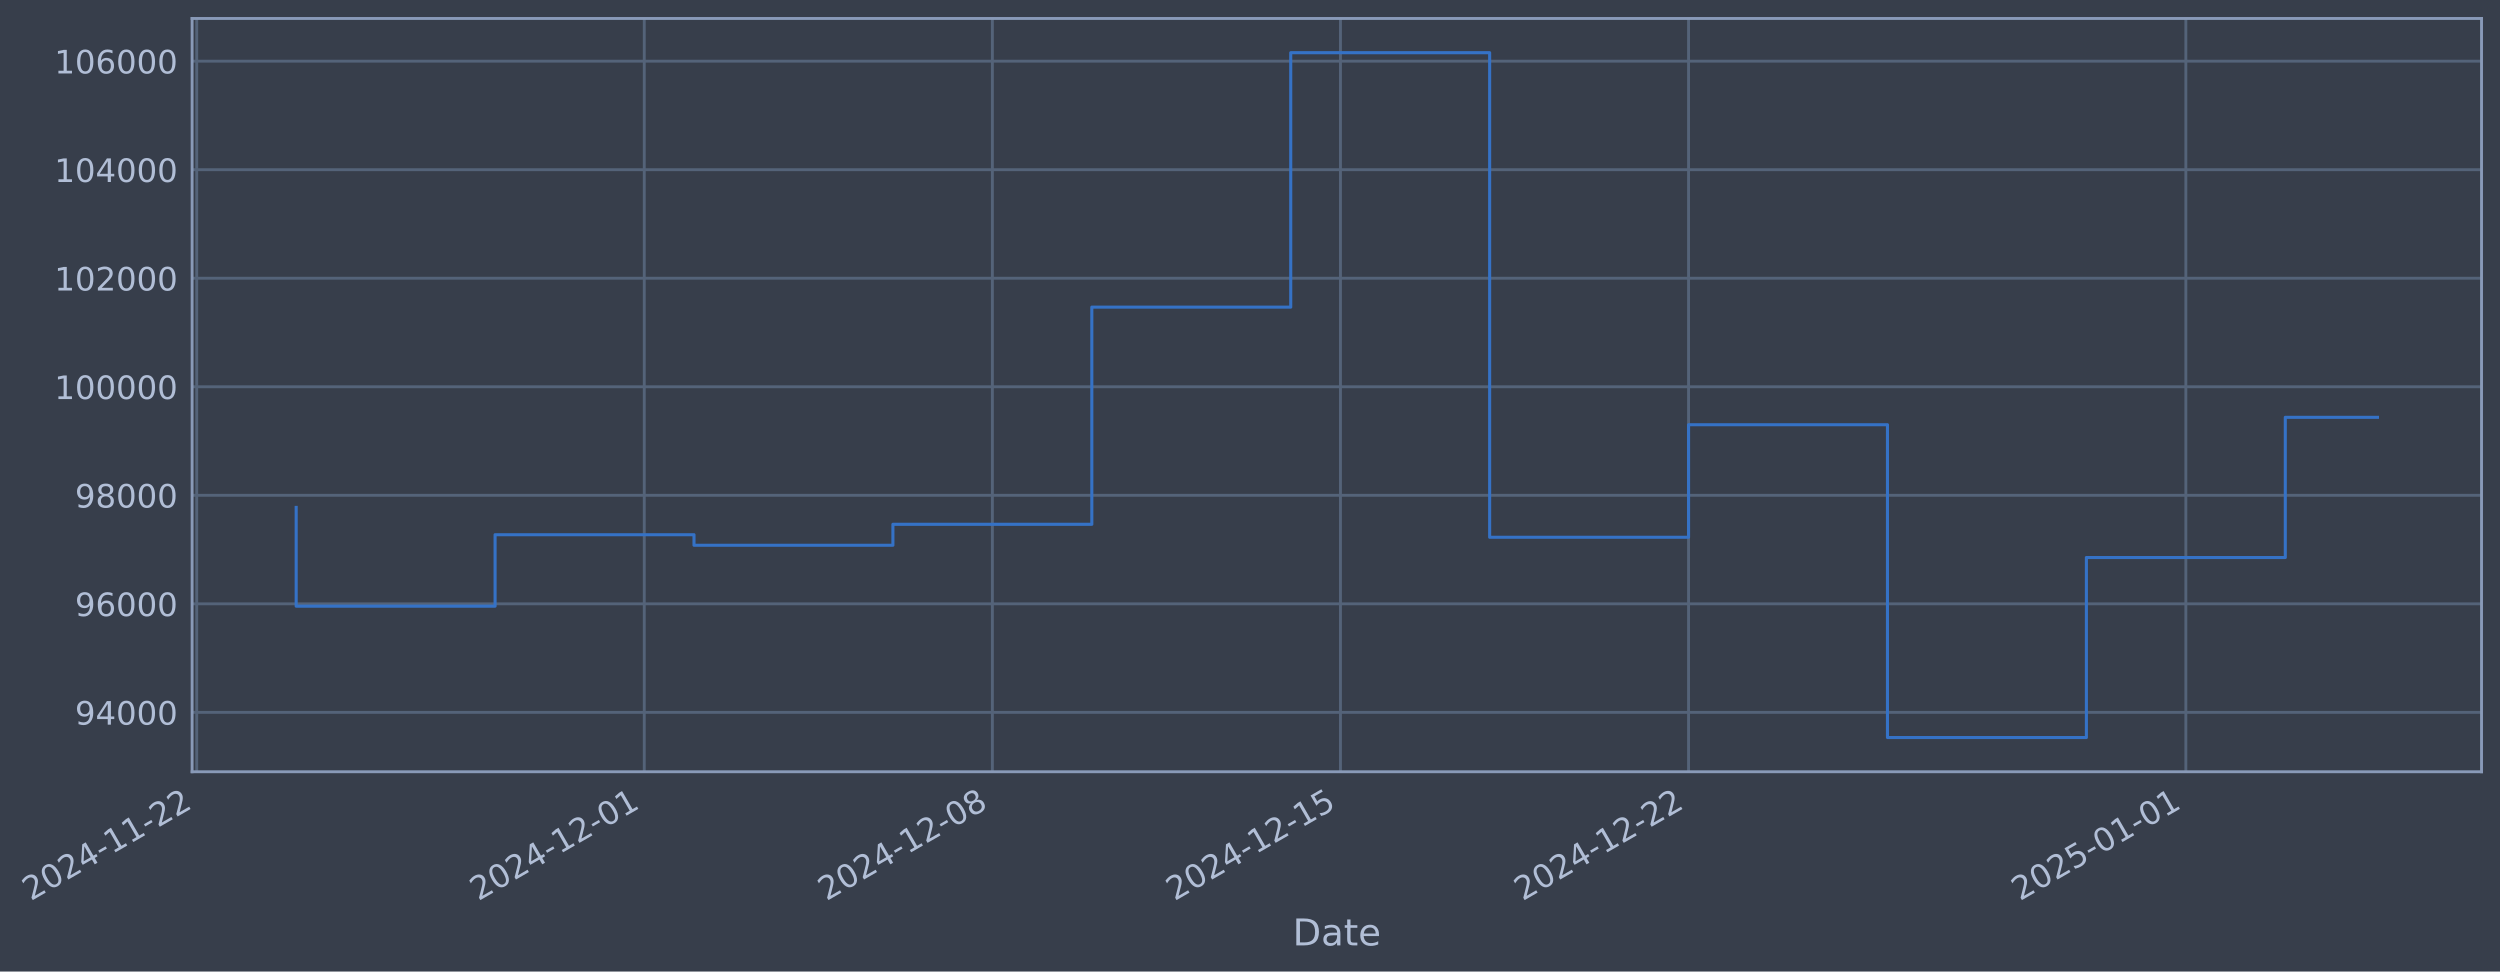
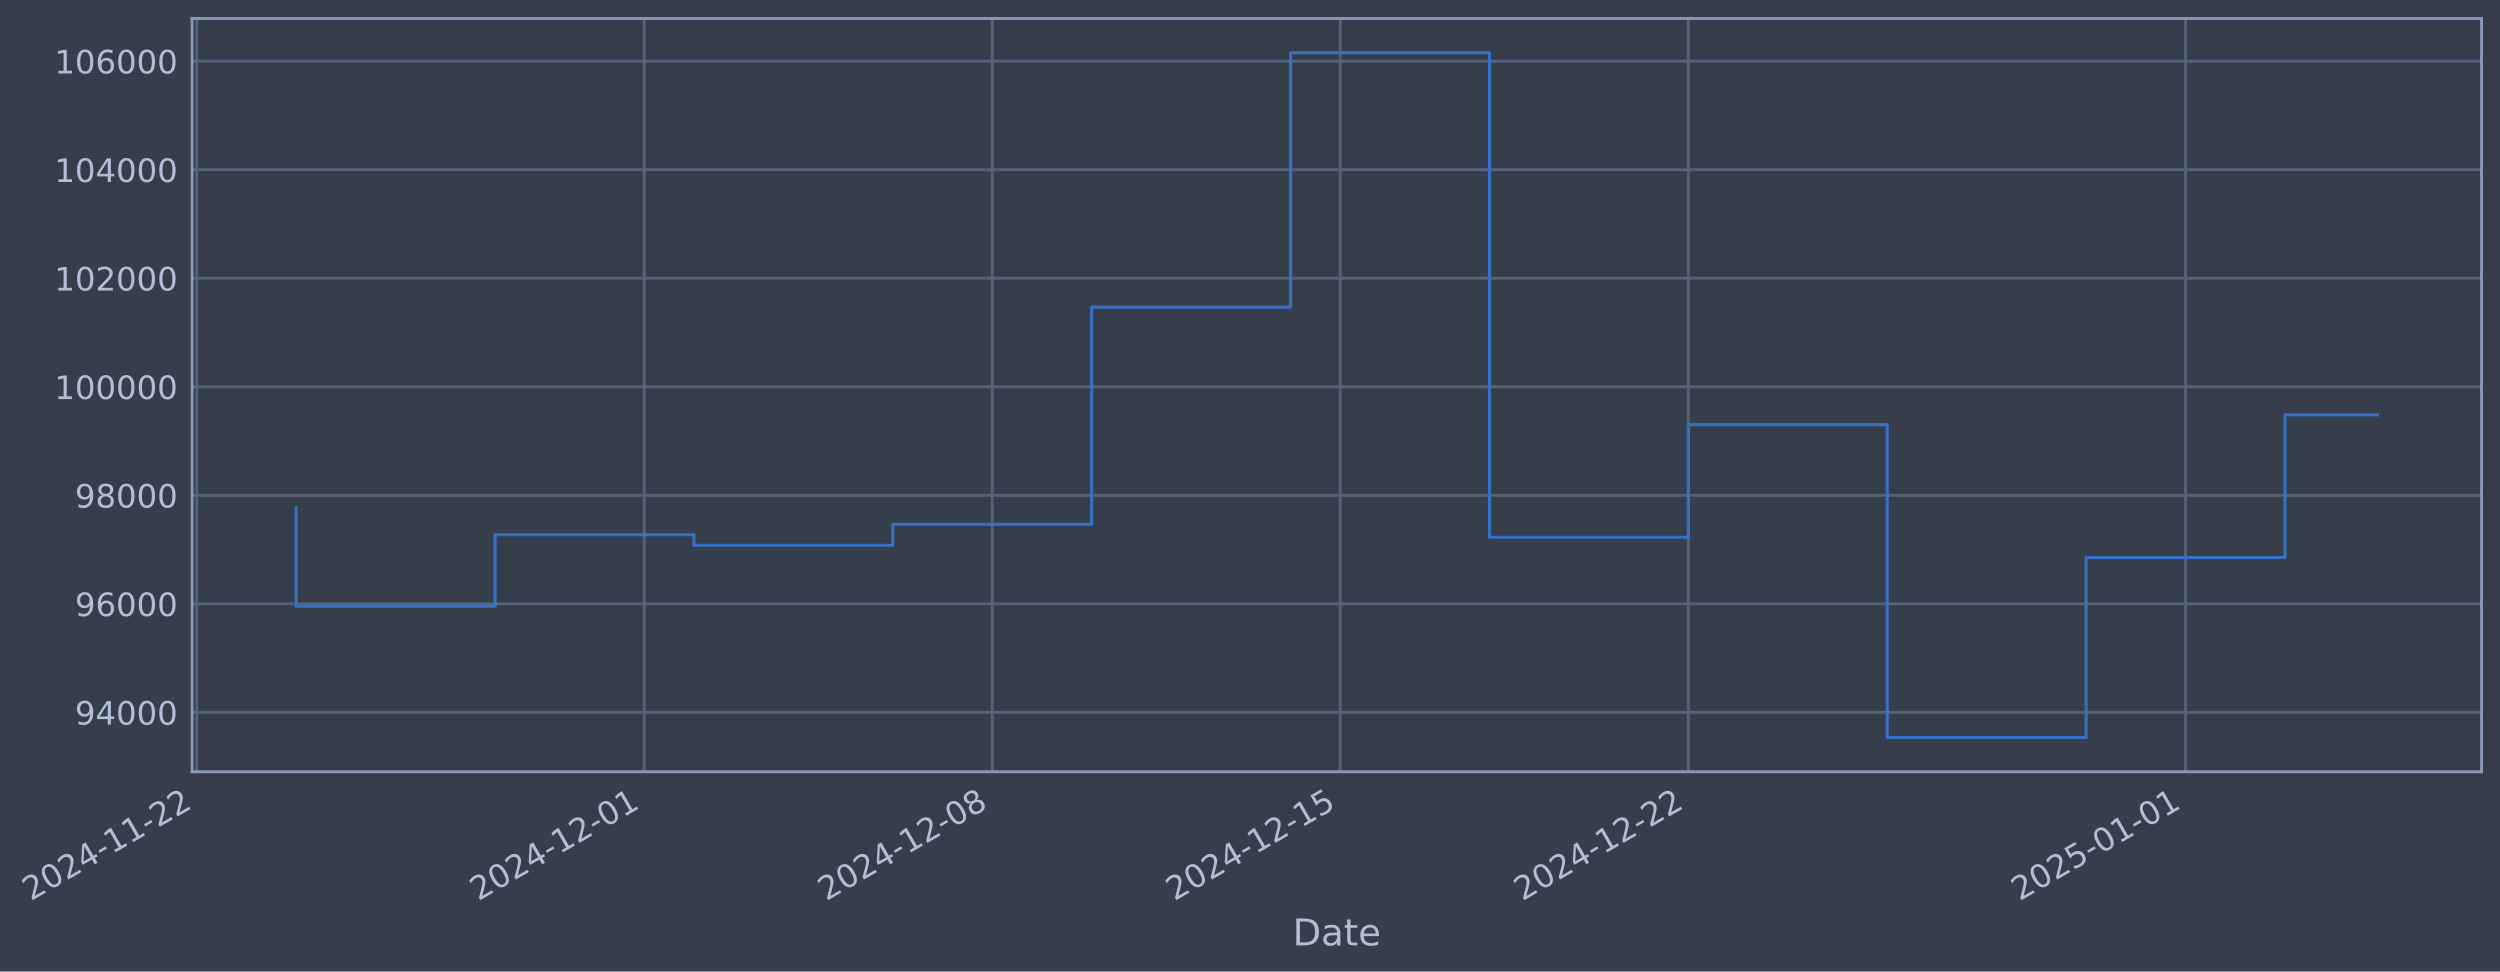
- <svg xmlns="http://www.w3.org/2000/svg" xmlns:xlink="http://www.w3.org/1999/xlink" width="974.915pt" height="378.87pt" viewBox="0 0 974.915 378.87" version="1.1">
+ <svg xmlns="http://www.w3.org/2000/svg" xmlns:xlink="http://www.w3.org/1999/xlink" width="974.909pt" height="378.87pt" viewBox="0 0 974.909 378.87" version="1.1">
  <defs>
    <style type="text/css">*{stroke-linejoin: round; stroke-linecap: butt}</style>
  </defs>
  <g id="figure_1">
    <g id="patch_1">
-       <path d="M 0 378.87  L 974.915 378.87  L 974.915 0  L 0 0  z " style="fill: #373e4b" />
+       <path d="M 0 378.87  L 974.909 378.87  L 974.909 0  L 0 0  z " style="fill: #373e4b" />
    </g>
    <g id="axes_1">
      <g id="patch_2">
-         <path d="M 74.915 300.96  L 967.715 300.96  L 967.715 7.2  L 74.915 7.2  z " style="fill: #373e4b" />
+         <path d="M 74.909 300.96  L 967.709 300.96  L 967.709 7.2  L 74.909 7.2  z " style="fill: #373e4b" />
      </g>
      <g id="matplotlib.axis_1">
        <g id="xtick_1">
          <g id="line2d_1">
-             <path d="M 76.713 300.96  L 76.713 7.2  " clip-path="url(#p68a1f00204)" style="fill: none; stroke: #546379; stroke-width: 1.12; stroke-linecap: square" />
+             <path d="M 76.713 300.96  L 76.713 7.2  " clip-path="url(#p0c65a5e59d)" style="fill: none; stroke: #546379; stroke-width: 1.12; stroke-linecap: square" />
          </g>
          <g id="line2d_2" />
          <g id="text_1">
            <g style="fill: #b1bed6" transform="translate(11.98702 351.4642) rotate(-30) scale(0.126 -0.126)">
              <defs>
                <path id="DejaVuSans-32" d="M 1228 531  L 3431 531  L 3431 0  L 469 0  L 469 531  Q 828 903 1448 1529  Q 2069 2156 2228 2338  Q 2531 2678 2651 2914  Q 2772 3150 2772 3378  Q 2772 3750 2511 3984  Q 2250 4219 1831 4219  Q 1534 4219 1204 4116  Q 875 4013 500 3803  L 500 4441  Q 881 4594 1212 4672  Q 1544 4750 1819 4750  Q 2544 4750 2975 4387  Q 3406 4025 3406 3419  Q 3406 3131 3298 2873  Q 3191 2616 2906 2266  Q 2828 2175 2409 1742  Q 1991 1309 1228 531  z " transform="scale(0.015625)" />
                <path id="DejaVuSans-30" d="M 2034 4250  Q 1547 4250 1301 3770  Q 1056 3291 1056 2328  Q 1056 1369 1301 889  Q 1547 409 2034 409  Q 2525 409 2770 889  Q 3016 1369 3016 2328  Q 3016 3291 2770 3770  Q 2525 4250 2034 4250  z M 2034 4750  Q 2819 4750 3233 4129  Q 3647 3509 3647 2328  Q 3647 1150 3233 529  Q 2819 -91 2034 -91  Q 1250 -91 836 529  Q 422 1150 422 2328  Q 422 3509 836 4129  Q 1250 4750 2034 4750  z " transform="scale(0.015625)" />
                <path id="DejaVuSans-34" d="M 2419 4116  L 825 1625  L 2419 1625  L 2419 4116  z M 2253 4666  L 3047 4666  L 3047 1625  L 3713 1625  L 3713 1100  L 3047 1100  L 3047 0  L 2419 0  L 2419 1100  L 313 1100  L 313 1709  L 2253 4666  z " transform="scale(0.015625)" />
                <path id="DejaVuSans-2d" d="M 313 2009  L 1997 2009  L 1997 1497  L 313 1497  L 313 2009  z " transform="scale(0.015625)" />
                <path id="DejaVuSans-31" d="M 794 531  L 1825 531  L 1825 4091  L 703 3866  L 703 4441  L 1819 4666  L 2450 4666  L 2450 531  L 3481 531  L 3481 0  L 794 0  L 794 531  z " transform="scale(0.015625)" />
              </defs>
              <use xlink:href="#DejaVuSans-32" />
              <use xlink:href="#DejaVuSans-30" transform="translate(63.62305 0)" />
              <use xlink:href="#DejaVuSans-32" transform="translate(127.2461 0)" />
              <use xlink:href="#DejaVuSans-34" transform="translate(190.8691 0)" />
              <use xlink:href="#DejaVuSans-2d" transform="translate(254.4922 0)" />
              <use xlink:href="#DejaVuSans-31" transform="translate(290.5762 0)" />
              <use xlink:href="#DejaVuSans-31" transform="translate(354.1992 0)" />
              <use xlink:href="#DejaVuSans-2d" transform="translate(417.8223 0)" />
              <use xlink:href="#DejaVuSans-32" transform="translate(453.9062 0)" />
              <use xlink:href="#DejaVuSans-32" transform="translate(517.5293 0)" />
            </g>
          </g>
        </g>
        <g id="xtick_2">
          <g id="line2d_3">
-             <path d="M 251.243 300.96  L 251.243 7.2  " clip-path="url(#p68a1f00204)" style="fill: none; stroke: #546379; stroke-width: 1.12; stroke-linecap: square" />
+             <path d="M 251.217 300.96  L 251.217 7.2  " clip-path="url(#p0c65a5e59d)" style="fill: none; stroke: #546379; stroke-width: 1.12; stroke-linecap: square" />
          </g>
          <g id="line2d_4" />
          <g id="text_2">
-             <g style="fill: #b1bed6" transform="translate(186.5175 351.4642) rotate(-30) scale(0.126 -0.126)">
+             <g style="fill: #b1bed6" transform="translate(186.4913 351.4642) rotate(-30) scale(0.126 -0.126)">
              <use xlink:href="#DejaVuSans-32" />
              <use xlink:href="#DejaVuSans-30" transform="translate(63.62305 0)" />
              <use xlink:href="#DejaVuSans-32" transform="translate(127.2461 0)" />
              <use xlink:href="#DejaVuSans-34" transform="translate(190.8691 0)" />
              <use xlink:href="#DejaVuSans-2d" transform="translate(254.4922 0)" />
              <use xlink:href="#DejaVuSans-31" transform="translate(290.5762 0)" />
              <use xlink:href="#DejaVuSans-32" transform="translate(354.1992 0)" />
              <use xlink:href="#DejaVuSans-2d" transform="translate(417.8223 0)" />
              <use xlink:href="#DejaVuSans-30" transform="translate(453.9062 0)" />
              <use xlink:href="#DejaVuSans-31" transform="translate(517.5293 0)" />
            </g>
          </g>
        </g>
        <g id="xtick_3">
          <g id="line2d_5">
-             <path d="M 386.989 300.96  L 386.989 7.2  " clip-path="url(#p68a1f00204)" style="fill: none; stroke: #546379; stroke-width: 1.12; stroke-linecap: square" />
+             <path d="M 386.942 300.96  L 386.942 7.2  " clip-path="url(#p0c65a5e59d)" style="fill: none; stroke: #546379; stroke-width: 1.12; stroke-linecap: square" />
          </g>
          <g id="line2d_6" />
          <g id="text_3">
-             <g style="fill: #b1bed6" transform="translate(322.2634 351.4642) rotate(-30) scale(0.126 -0.126)">
+             <g style="fill: #b1bed6" transform="translate(322.2168 351.4642) rotate(-30) scale(0.126 -0.126)">
              <defs>
                <path id="DejaVuSans-38" d="M 2034 2216  Q 1584 2216 1326 1975  Q 1069 1734 1069 1313  Q 1069 891 1326 650  Q 1584 409 2034 409  Q 2484 409 2743 651  Q 3003 894 3003 1313  Q 3003 1734 2745 1975  Q 2488 2216 2034 2216  z M 1403 2484  Q 997 2584 770 2862  Q 544 3141 544 3541  Q 544 4100 942 4425  Q 1341 4750 2034 4750  Q 2731 4750 3128 4425  Q 3525 4100 3525 3541  Q 3525 3141 3298 2862  Q 3072 2584 2669 2484  Q 3125 2378 3379 2068  Q 3634 1759 3634 1313  Q 3634 634 3220 271  Q 2806 -91 2034 -91  Q 1263 -91 848 271  Q 434 634 434 1313  Q 434 1759 690 2068  Q 947 2378 1403 2484  z M 1172 3481  Q 1172 3119 1398 2916  Q 1625 2713 2034 2713  Q 2441 2713 2670 2916  Q 2900 3119 2900 3481  Q 2900 3844 2670 4047  Q 2441 4250 2034 4250  Q 1625 4250 1398 4047  Q 1172 3844 1172 3481  z " transform="scale(0.015625)" />
              </defs>
              <use xlink:href="#DejaVuSans-32" />
              <use xlink:href="#DejaVuSans-30" transform="translate(63.62305 0)" />
              <use xlink:href="#DejaVuSans-32" transform="translate(127.2461 0)" />
              <use xlink:href="#DejaVuSans-34" transform="translate(190.8691 0)" />
              <use xlink:href="#DejaVuSans-2d" transform="translate(254.4922 0)" />
              <use xlink:href="#DejaVuSans-31" transform="translate(290.5762 0)" />
              <use xlink:href="#DejaVuSans-32" transform="translate(354.1992 0)" />
              <use xlink:href="#DejaVuSans-2d" transform="translate(417.8223 0)" />
              <use xlink:href="#DejaVuSans-30" transform="translate(453.9062 0)" />
              <use xlink:href="#DejaVuSans-38" transform="translate(517.5293 0)" />
            </g>
          </g>
        </g>
        <g id="xtick_4">
          <g id="line2d_7">
-             <path d="M 522.735 300.96  L 522.735 7.2  " clip-path="url(#p68a1f00204)" style="fill: none; stroke: #546379; stroke-width: 1.12; stroke-linecap: square" />
+             <path d="M 522.668 300.96  L 522.668 7.2  " clip-path="url(#p0c65a5e59d)" style="fill: none; stroke: #546379; stroke-width: 1.12; stroke-linecap: square" />
          </g>
          <g id="line2d_8" />
          <g id="text_4">
-             <g style="fill: #b1bed6" transform="translate(458.0093 351.4642) rotate(-30) scale(0.126 -0.126)">
+             <g style="fill: #b1bed6" transform="translate(457.9423 351.4642) rotate(-30) scale(0.126 -0.126)">
              <defs>
                <path id="DejaVuSans-35" d="M 691 4666  L 3169 4666  L 3169 4134  L 1269 4134  L 1269 2991  Q 1406 3038 1543 3061  Q 1681 3084 1819 3084  Q 2600 3084 3056 2656  Q 3513 2228 3513 1497  Q 3513 744 3044 326  Q 2575 -91 1722 -91  Q 1428 -91 1123 -41  Q 819 9 494 109  L 494 744  Q 775 591 1075 516  Q 1375 441 1709 441  Q 2250 441 2565 725  Q 2881 1009 2881 1497  Q 2881 1984 2565 2268  Q 2250 2553 1709 2553  Q 1456 2553 1204 2497  Q 953 2441 691 2322  L 691 4666  z " transform="scale(0.015625)" />
              </defs>
              <use xlink:href="#DejaVuSans-32" />
              <use xlink:href="#DejaVuSans-30" transform="translate(63.62305 0)" />
              <use xlink:href="#DejaVuSans-32" transform="translate(127.2461 0)" />
              <use xlink:href="#DejaVuSans-34" transform="translate(190.8691 0)" />
              <use xlink:href="#DejaVuSans-2d" transform="translate(254.4922 0)" />
              <use xlink:href="#DejaVuSans-31" transform="translate(290.5762 0)" />
              <use xlink:href="#DejaVuSans-32" transform="translate(354.1992 0)" />
              <use xlink:href="#DejaVuSans-2d" transform="translate(417.8223 0)" />
              <use xlink:href="#DejaVuSans-31" transform="translate(453.9062 0)" />
              <use xlink:href="#DejaVuSans-35" transform="translate(517.5293 0)" />
            </g>
          </g>
        </g>
        <g id="xtick_5">
          <g id="line2d_9">
-             <path d="M 658.481 300.96  L 658.481 7.2  " clip-path="url(#p68a1f00204)" style="fill: none; stroke: #546379; stroke-width: 1.12; stroke-linecap: square" />
+             <path d="M 658.393 300.96  L 658.393 7.2  " clip-path="url(#p0c65a5e59d)" style="fill: none; stroke: #546379; stroke-width: 1.12; stroke-linecap: square" />
          </g>
          <g id="line2d_10" />
          <g id="text_5">
-             <g style="fill: #b1bed6" transform="translate(593.7552 351.4642) rotate(-30) scale(0.126 -0.126)">
+             <g style="fill: #b1bed6" transform="translate(593.6678 351.4642) rotate(-30) scale(0.126 -0.126)">
              <use xlink:href="#DejaVuSans-32" />
              <use xlink:href="#DejaVuSans-30" transform="translate(63.62305 0)" />
              <use xlink:href="#DejaVuSans-32" transform="translate(127.2461 0)" />
              <use xlink:href="#DejaVuSans-34" transform="translate(190.8691 0)" />
              <use xlink:href="#DejaVuSans-2d" transform="translate(254.4922 0)" />
              <use xlink:href="#DejaVuSans-31" transform="translate(290.5762 0)" />
              <use xlink:href="#DejaVuSans-32" transform="translate(354.1992 0)" />
              <use xlink:href="#DejaVuSans-2d" transform="translate(417.8223 0)" />
              <use xlink:href="#DejaVuSans-32" transform="translate(453.9062 0)" />
              <use xlink:href="#DejaVuSans-32" transform="translate(517.5293 0)" />
            </g>
          </g>
        </g>
        <g id="xtick_6">
          <g id="line2d_11">
-             <path d="M 852.403 300.96  L 852.403 7.2  " clip-path="url(#p68a1f00204)" style="fill: none; stroke: #546379; stroke-width: 1.12; stroke-linecap: square" />
+             <path d="M 852.287 300.96  L 852.287 7.2  " clip-path="url(#p0c65a5e59d)" style="fill: none; stroke: #546379; stroke-width: 1.12; stroke-linecap: square" />
          </g>
          <g id="line2d_12" />
          <g id="text_6">
-             <g style="fill: #b1bed6" transform="translate(787.6779 351.4642) rotate(-30) scale(0.126 -0.126)">
+             <g style="fill: #b1bed6" transform="translate(787.5614 351.4642) rotate(-30) scale(0.126 -0.126)">
              <use xlink:href="#DejaVuSans-32" />
              <use xlink:href="#DejaVuSans-30" transform="translate(63.62305 0)" />
              <use xlink:href="#DejaVuSans-32" transform="translate(127.2461 0)" />
              <use xlink:href="#DejaVuSans-35" transform="translate(190.8691 0)" />
              <use xlink:href="#DejaVuSans-2d" transform="translate(254.4922 0)" />
              <use xlink:href="#DejaVuSans-30" transform="translate(290.5762 0)" />
              <use xlink:href="#DejaVuSans-31" transform="translate(354.1992 0)" />
              <use xlink:href="#DejaVuSans-2d" transform="translate(417.8223 0)" />
              <use xlink:href="#DejaVuSans-30" transform="translate(453.9062 0)" />
              <use xlink:href="#DejaVuSans-31" transform="translate(517.5293 0)" />
            </g>
          </g>
        </g>
        <g id="text_7">
-           <g style="fill: #b1bed6" transform="translate(504.1061 368.6753) scale(0.144 -0.144)">
+           <g style="fill: #b1bed6" transform="translate(504.1003 368.6753) scale(0.144 -0.144)">
            <defs>
              <path id="DejaVuSans-44" d="M 1259 4147  L 1259 519  L 2022 519  Q 2988 519 3436 956  Q 3884 1394 3884 2338  Q 3884 3275 3436 3711  Q 2988 4147 2022 4147  L 1259 4147  z M 628 4666  L 1925 4666  Q 3281 4666 3915 4102  Q 4550 3538 4550 2338  Q 4550 1131 3912 565  Q 3275 0 1925 0  L 628 0  L 628 4666  z " transform="scale(0.015625)" />
              <path id="DejaVuSans-61" d="M 2194 1759  Q 1497 1759 1228 1600  Q 959 1441 959 1056  Q 959 750 1161 570  Q 1363 391 1709 391  Q 2188 391 2477 730  Q 2766 1069 2766 1631  L 2766 1759  L 2194 1759  z M 3341 1997  L 3341 0  L 2766 0  L 2766 531  Q 2569 213 2275 61  Q 1981 -91 1556 -91  Q 1019 -91 701 211  Q 384 513 384 1019  Q 384 1609 779 1909  Q 1175 2209 1959 2209  L 2766 2209  L 2766 2266  Q 2766 2663 2505 2880  Q 2244 3097 1772 3097  Q 1472 3097 1187 3025  Q 903 2953 641 2809  L 641 3341  Q 956 3463 1253 3523  Q 1550 3584 1831 3584  Q 2591 3584 2966 3190  Q 3341 2797 3341 1997  z " transform="scale(0.015625)" />
              <path id="DejaVuSans-74" d="M 1172 4494  L 1172 3500  L 2356 3500  L 2356 3053  L 1172 3053  L 1172 1153  Q 1172 725 1289 603  Q 1406 481 1766 481  L 2356 481  L 2356 0  L 1766 0  Q 1100 0 847 248  Q 594 497 594 1153  L 594 3053  L 172 3053  L 172 3500  L 594 3500  L 594 4494  L 1172 4494  z " transform="scale(0.015625)" />
              <path id="DejaVuSans-65" d="M 3597 1894  L 3597 1613  L 953 1613  Q 991 1019 1311 708  Q 1631 397 2203 397  Q 2534 397 2845 478  Q 3156 559 3463 722  L 3463 178  Q 3153 47 2828 -22  Q 2503 -91 2169 -91  Q 1331 -91 842 396  Q 353 884 353 1716  Q 353 2575 817 3079  Q 1281 3584 2069 3584  Q 2775 3584 3186 3129  Q 3597 2675 3597 1894  z M 3022 2063  Q 3016 2534 2758 2815  Q 2500 3097 2075 3097  Q 1594 3097 1305 2825  Q 1016 2553 972 2059  L 3022 2063  z " transform="scale(0.015625)" />
            </defs>
            <use xlink:href="#DejaVuSans-44" />
            <use xlink:href="#DejaVuSans-61" transform="translate(77.00195 0)" />
            <use xlink:href="#DejaVuSans-74" transform="translate(138.2812 0)" />
            <use xlink:href="#DejaVuSans-65" transform="translate(177.4902 0)" />
          </g>
        </g>
      </g>
      <g id="matplotlib.axis_2">
        <g id="ytick_1">
          <g id="line2d_13">
-             <path d="M 74.915 277.797  L 967.715 277.797  " clip-path="url(#p68a1f00204)" style="fill: none; stroke: #546379; stroke-width: 1.12; stroke-linecap: square" />
+             <path d="M 74.909 277.797  L 967.709 277.797  " clip-path="url(#p0c65a5e59d)" style="fill: none; stroke: #546379; stroke-width: 1.12; stroke-linecap: square" />
          </g>
          <g id="line2d_14" />
          <g id="text_8">
-             <g style="fill: #b1bed6" transform="translate(29.2315 282.5841) scale(0.126 -0.126)">
+             <g style="fill: #b1bed6" transform="translate(29.22568 282.5841) scale(0.126 -0.126)">
              <defs>
                <path id="DejaVuSans-39" d="M 703 97  L 703 672  Q 941 559 1184 500  Q 1428 441 1663 441  Q 2288 441 2617 861  Q 2947 1281 2994 2138  Q 2813 1869 2534 1725  Q 2256 1581 1919 1581  Q 1219 1581 811 2004  Q 403 2428 403 3163  Q 403 3881 828 4315  Q 1253 4750 1959 4750  Q 2769 4750 3195 4129  Q 3622 3509 3622 2328  Q 3622 1225 3098 567  Q 2575 -91 1691 -91  Q 1453 -91 1209 -44  Q 966 3 703 97  z M 1959 2075  Q 2384 2075 2632 2365  Q 2881 2656 2881 3163  Q 2881 3666 2632 3958  Q 2384 4250 1959 4250  Q 1534 4250 1286 3958  Q 1038 3666 1038 3163  Q 1038 2656 1286 2365  Q 1534 2075 1959 2075  z " transform="scale(0.015625)" />
              </defs>
              <use xlink:href="#DejaVuSans-39" />
              <use xlink:href="#DejaVuSans-34" transform="translate(63.62305 0)" />
              <use xlink:href="#DejaVuSans-30" transform="translate(127.2461 0)" />
              <use xlink:href="#DejaVuSans-30" transform="translate(190.8691 0)" />
              <use xlink:href="#DejaVuSans-30" transform="translate(254.4922 0)" />
            </g>
          </g>
        </g>
        <g id="ytick_2">
          <g id="line2d_15">
-             <path d="M 74.915 235.473  L 967.715 235.473  " clip-path="url(#p68a1f00204)" style="fill: none; stroke: #546379; stroke-width: 1.12; stroke-linecap: square" />
+             <path d="M 74.909 235.473  L 967.709 235.473  " clip-path="url(#p0c65a5e59d)" style="fill: none; stroke: #546379; stroke-width: 1.12; stroke-linecap: square" />
          </g>
          <g id="line2d_16" />
          <g id="text_9">
-             <g style="fill: #b1bed6" transform="translate(29.2315 240.2602) scale(0.126 -0.126)">
+             <g style="fill: #b1bed6" transform="translate(29.22568 240.2602) scale(0.126 -0.126)">
              <defs>
                <path id="DejaVuSans-36" d="M 2113 2584  Q 1688 2584 1439 2293  Q 1191 2003 1191 1497  Q 1191 994 1439 701  Q 1688 409 2113 409  Q 2538 409 2786 701  Q 3034 994 3034 1497  Q 3034 2003 2786 2293  Q 2538 2584 2113 2584  z M 3366 4563  L 3366 3988  Q 3128 4100 2886 4159  Q 2644 4219 2406 4219  Q 1781 4219 1451 3797  Q 1122 3375 1075 2522  Q 1259 2794 1537 2939  Q 1816 3084 2150 3084  Q 2853 3084 3261 2657  Q 3669 2231 3669 1497  Q 3669 778 3244 343  Q 2819 -91 2113 -91  Q 1303 -91 875 529  Q 447 1150 447 2328  Q 447 3434 972 4092  Q 1497 4750 2381 4750  Q 2619 4750 2861 4703  Q 3103 4656 3366 4563  z " transform="scale(0.015625)" />
              </defs>
              <use xlink:href="#DejaVuSans-39" />
              <use xlink:href="#DejaVuSans-36" transform="translate(63.62305 0)" />
              <use xlink:href="#DejaVuSans-30" transform="translate(127.2461 0)" />
              <use xlink:href="#DejaVuSans-30" transform="translate(190.8691 0)" />
              <use xlink:href="#DejaVuSans-30" transform="translate(254.4922 0)" />
            </g>
          </g>
        </g>
        <g id="ytick_3">
          <g id="line2d_17">
-             <path d="M 74.915 193.149  L 967.715 193.149  " clip-path="url(#p68a1f00204)" style="fill: none; stroke: #546379; stroke-width: 1.12; stroke-linecap: square" />
+             <path d="M 74.909 193.149  L 967.709 193.149  " clip-path="url(#p0c65a5e59d)" style="fill: none; stroke: #546379; stroke-width: 1.12; stroke-linecap: square" />
          </g>
          <g id="line2d_18" />
          <g id="text_10">
-             <g style="fill: #b1bed6" transform="translate(29.2315 197.9364) scale(0.126 -0.126)">
+             <g style="fill: #b1bed6" transform="translate(29.22568 197.9364) scale(0.126 -0.126)">
              <use xlink:href="#DejaVuSans-39" />
              <use xlink:href="#DejaVuSans-38" transform="translate(63.62305 0)" />
              <use xlink:href="#DejaVuSans-30" transform="translate(127.2461 0)" />
              <use xlink:href="#DejaVuSans-30" transform="translate(190.8691 0)" />
              <use xlink:href="#DejaVuSans-30" transform="translate(254.4922 0)" />
            </g>
          </g>
        </g>
        <g id="ytick_4">
          <g id="line2d_19">
-             <path d="M 74.915 150.826  L 967.715 150.826  " clip-path="url(#p68a1f00204)" style="fill: none; stroke: #546379; stroke-width: 1.12; stroke-linecap: square" />
+             <path d="M 74.909 150.826  L 967.709 150.826  " clip-path="url(#p0c65a5e59d)" style="fill: none; stroke: #546379; stroke-width: 1.12; stroke-linecap: square" />
          </g>
          <g id="line2d_20" />
          <g id="text_11">
-             <g style="fill: #b1bed6" transform="translate(21.21475 155.6126) scale(0.126 -0.126)">
+             <g style="fill: #b1bed6" transform="translate(21.20893 155.6126) scale(0.126 -0.126)">
              <use xlink:href="#DejaVuSans-31" />
              <use xlink:href="#DejaVuSans-30" transform="translate(63.62305 0)" />
              <use xlink:href="#DejaVuSans-30" transform="translate(127.2461 0)" />
              <use xlink:href="#DejaVuSans-30" transform="translate(190.8691 0)" />
              <use xlink:href="#DejaVuSans-30" transform="translate(254.4922 0)" />
              <use xlink:href="#DejaVuSans-30" transform="translate(318.1152 0)" />
            </g>
          </g>
        </g>
        <g id="ytick_5">
          <g id="line2d_21">
-             <path d="M 74.915 108.502  L 967.715 108.502  " clip-path="url(#p68a1f00204)" style="fill: none; stroke: #546379; stroke-width: 1.12; stroke-linecap: square" />
+             <path d="M 74.909 108.502  L 967.709 108.502  " clip-path="url(#p0c65a5e59d)" style="fill: none; stroke: #546379; stroke-width: 1.12; stroke-linecap: square" />
          </g>
          <g id="line2d_22" />
          <g id="text_12">
-             <g style="fill: #b1bed6" transform="translate(21.21475 113.2888) scale(0.126 -0.126)">
+             <g style="fill: #b1bed6" transform="translate(21.20893 113.2888) scale(0.126 -0.126)">
              <use xlink:href="#DejaVuSans-31" />
              <use xlink:href="#DejaVuSans-30" transform="translate(63.62305 0)" />
              <use xlink:href="#DejaVuSans-32" transform="translate(127.2461 0)" />
              <use xlink:href="#DejaVuSans-30" transform="translate(190.8691 0)" />
              <use xlink:href="#DejaVuSans-30" transform="translate(254.4922 0)" />
              <use xlink:href="#DejaVuSans-30" transform="translate(318.1152 0)" />
            </g>
          </g>
        </g>
        <g id="ytick_6">
          <g id="line2d_23">
-             <path d="M 74.915 66.178  L 967.715 66.178  " clip-path="url(#p68a1f00204)" style="fill: none; stroke: #546379; stroke-width: 1.12; stroke-linecap: square" />
+             <path d="M 74.909 66.178  L 967.709 66.178  " clip-path="url(#p0c65a5e59d)" style="fill: none; stroke: #546379; stroke-width: 1.12; stroke-linecap: square" />
          </g>
          <g id="line2d_24" />
          <g id="text_13">
-             <g style="fill: #b1bed6" transform="translate(21.21475 70.96502) scale(0.126 -0.126)">
+             <g style="fill: #b1bed6" transform="translate(21.20893 70.96502) scale(0.126 -0.126)">
              <use xlink:href="#DejaVuSans-31" />
              <use xlink:href="#DejaVuSans-30" transform="translate(63.62305 0)" />
              <use xlink:href="#DejaVuSans-34" transform="translate(127.2461 0)" />
              <use xlink:href="#DejaVuSans-30" transform="translate(190.8691 0)" />
              <use xlink:href="#DejaVuSans-30" transform="translate(254.4922 0)" />
              <use xlink:href="#DejaVuSans-30" transform="translate(318.1152 0)" />
            </g>
          </g>
        </g>
        <g id="ytick_7">
          <g id="line2d_25">
-             <path d="M 74.915 23.854  L 967.715 23.854  " clip-path="url(#p68a1f00204)" style="fill: none; stroke: #546379; stroke-width: 1.12; stroke-linecap: square" />
+             <path d="M 74.909 23.854  L 967.709 23.854  " clip-path="url(#p0c65a5e59d)" style="fill: none; stroke: #546379; stroke-width: 1.12; stroke-linecap: square" />
          </g>
          <g id="line2d_26" />
          <g id="text_14">
-             <g style="fill: #b1bed6" transform="translate(21.21475 28.64121) scale(0.126 -0.126)">
+             <g style="fill: #b1bed6" transform="translate(21.20893 28.64121) scale(0.126 -0.126)">
              <use xlink:href="#DejaVuSans-31" />
              <use xlink:href="#DejaVuSans-30" transform="translate(63.62305 0)" />
              <use xlink:href="#DejaVuSans-36" transform="translate(127.2461 0)" />
              <use xlink:href="#DejaVuSans-30" transform="translate(190.8691 0)" />
              <use xlink:href="#DejaVuSans-30" transform="translate(254.4922 0)" />
              <use xlink:href="#DejaVuSans-30" transform="translate(318.1152 0)" />
            </g>
          </g>
        </g>
      </g>
      <g id="line2d_27">
-         <path d="M 115.497 197.87  L 115.497 236.383  L 193.066 236.383  L 193.066 208.521  L 270.635 208.521  L 270.635 212.628  L 348.204 212.628  L 348.204 204.459  L 425.773 204.459  L 425.773 119.77  L 503.342 119.77  L 503.342 20.553  L 580.912 20.553  L 580.912 209.517  L 658.481 209.517  L 658.481 165.636  L 736.05 165.636  L 736.05 287.607  L 813.619 287.607  L 813.619 217.409  L 891.188 217.409  L 891.188 162.736  L 927.133 162.736  " clip-path="url(#p68a1f00204)" style="fill: none; stroke: #3572c6; stroke-width: 1.2; stroke-linecap: square" />
+         <path d="M 115.491 197.87  L 115.491 236.383  L 193.049 236.383  L 193.049 208.521  L 270.606 208.521  L 270.606 212.628  L 348.164 212.628  L 348.164 204.459  L 425.721 204.459  L 425.721 119.77  L 503.278 119.77  L 503.278 20.553  L 580.836 20.553  L 580.836 209.517  L 658.393 209.517  L 658.393 165.636  L 735.951 165.636  L 735.951 287.607  L 813.508 287.607  L 813.508 217.409  L 891.066 217.409  L 891.066 161.771  L 927.128 161.771  " clip-path="url(#p0c65a5e59d)" style="fill: none; stroke: #3572c6; stroke-width: 1.2; stroke-linecap: square" />
      </g>
      <g id="patch_3">
-         <path d="M 74.915 300.96  L 74.915 7.2  " style="fill: none; stroke: #899ab8; stroke-width: 1.12; stroke-linejoin: miter; stroke-linecap: square" />
+         <path d="M 74.909 300.96  L 74.909 7.2  " style="fill: none; stroke: #899ab8; stroke-width: 1.12; stroke-linejoin: miter; stroke-linecap: square" />
      </g>
      <g id="patch_4">
-         <path d="M 967.715 300.96  L 967.715 7.2  " style="fill: none; stroke: #899ab8; stroke-width: 1.12; stroke-linejoin: miter; stroke-linecap: square" />
+         <path d="M 967.709 300.96  L 967.709 7.2  " style="fill: none; stroke: #899ab8; stroke-width: 1.12; stroke-linejoin: miter; stroke-linecap: square" />
      </g>
      <g id="patch_5">
-         <path d="M 74.915 300.96  L 967.715 300.96  " style="fill: none; stroke: #899ab8; stroke-width: 1.12; stroke-linejoin: miter; stroke-linecap: square" />
+         <path d="M 74.909 300.96  L 967.709 300.96  " style="fill: none; stroke: #899ab8; stroke-width: 1.12; stroke-linejoin: miter; stroke-linecap: square" />
      </g>
      <g id="patch_6">
-         <path d="M 74.915 7.2  L 967.715 7.2  " style="fill: none; stroke: #899ab8; stroke-width: 1.12; stroke-linejoin: miter; stroke-linecap: square" />
+         <path d="M 74.909 7.2  L 967.709 7.2  " style="fill: none; stroke: #899ab8; stroke-width: 1.12; stroke-linejoin: miter; stroke-linecap: square" />
      </g>
    </g>
  </g>
  <defs>
-     <clipPath id="p68a1f00204">
-       <rect x="74.915" y="7.2" width="892.8" height="293.76" />
+     <clipPath id="p0c65a5e59d">
+       <rect x="74.909" y="7.2" width="892.8" height="293.76" />
    </clipPath>
  </defs>
</svg>
